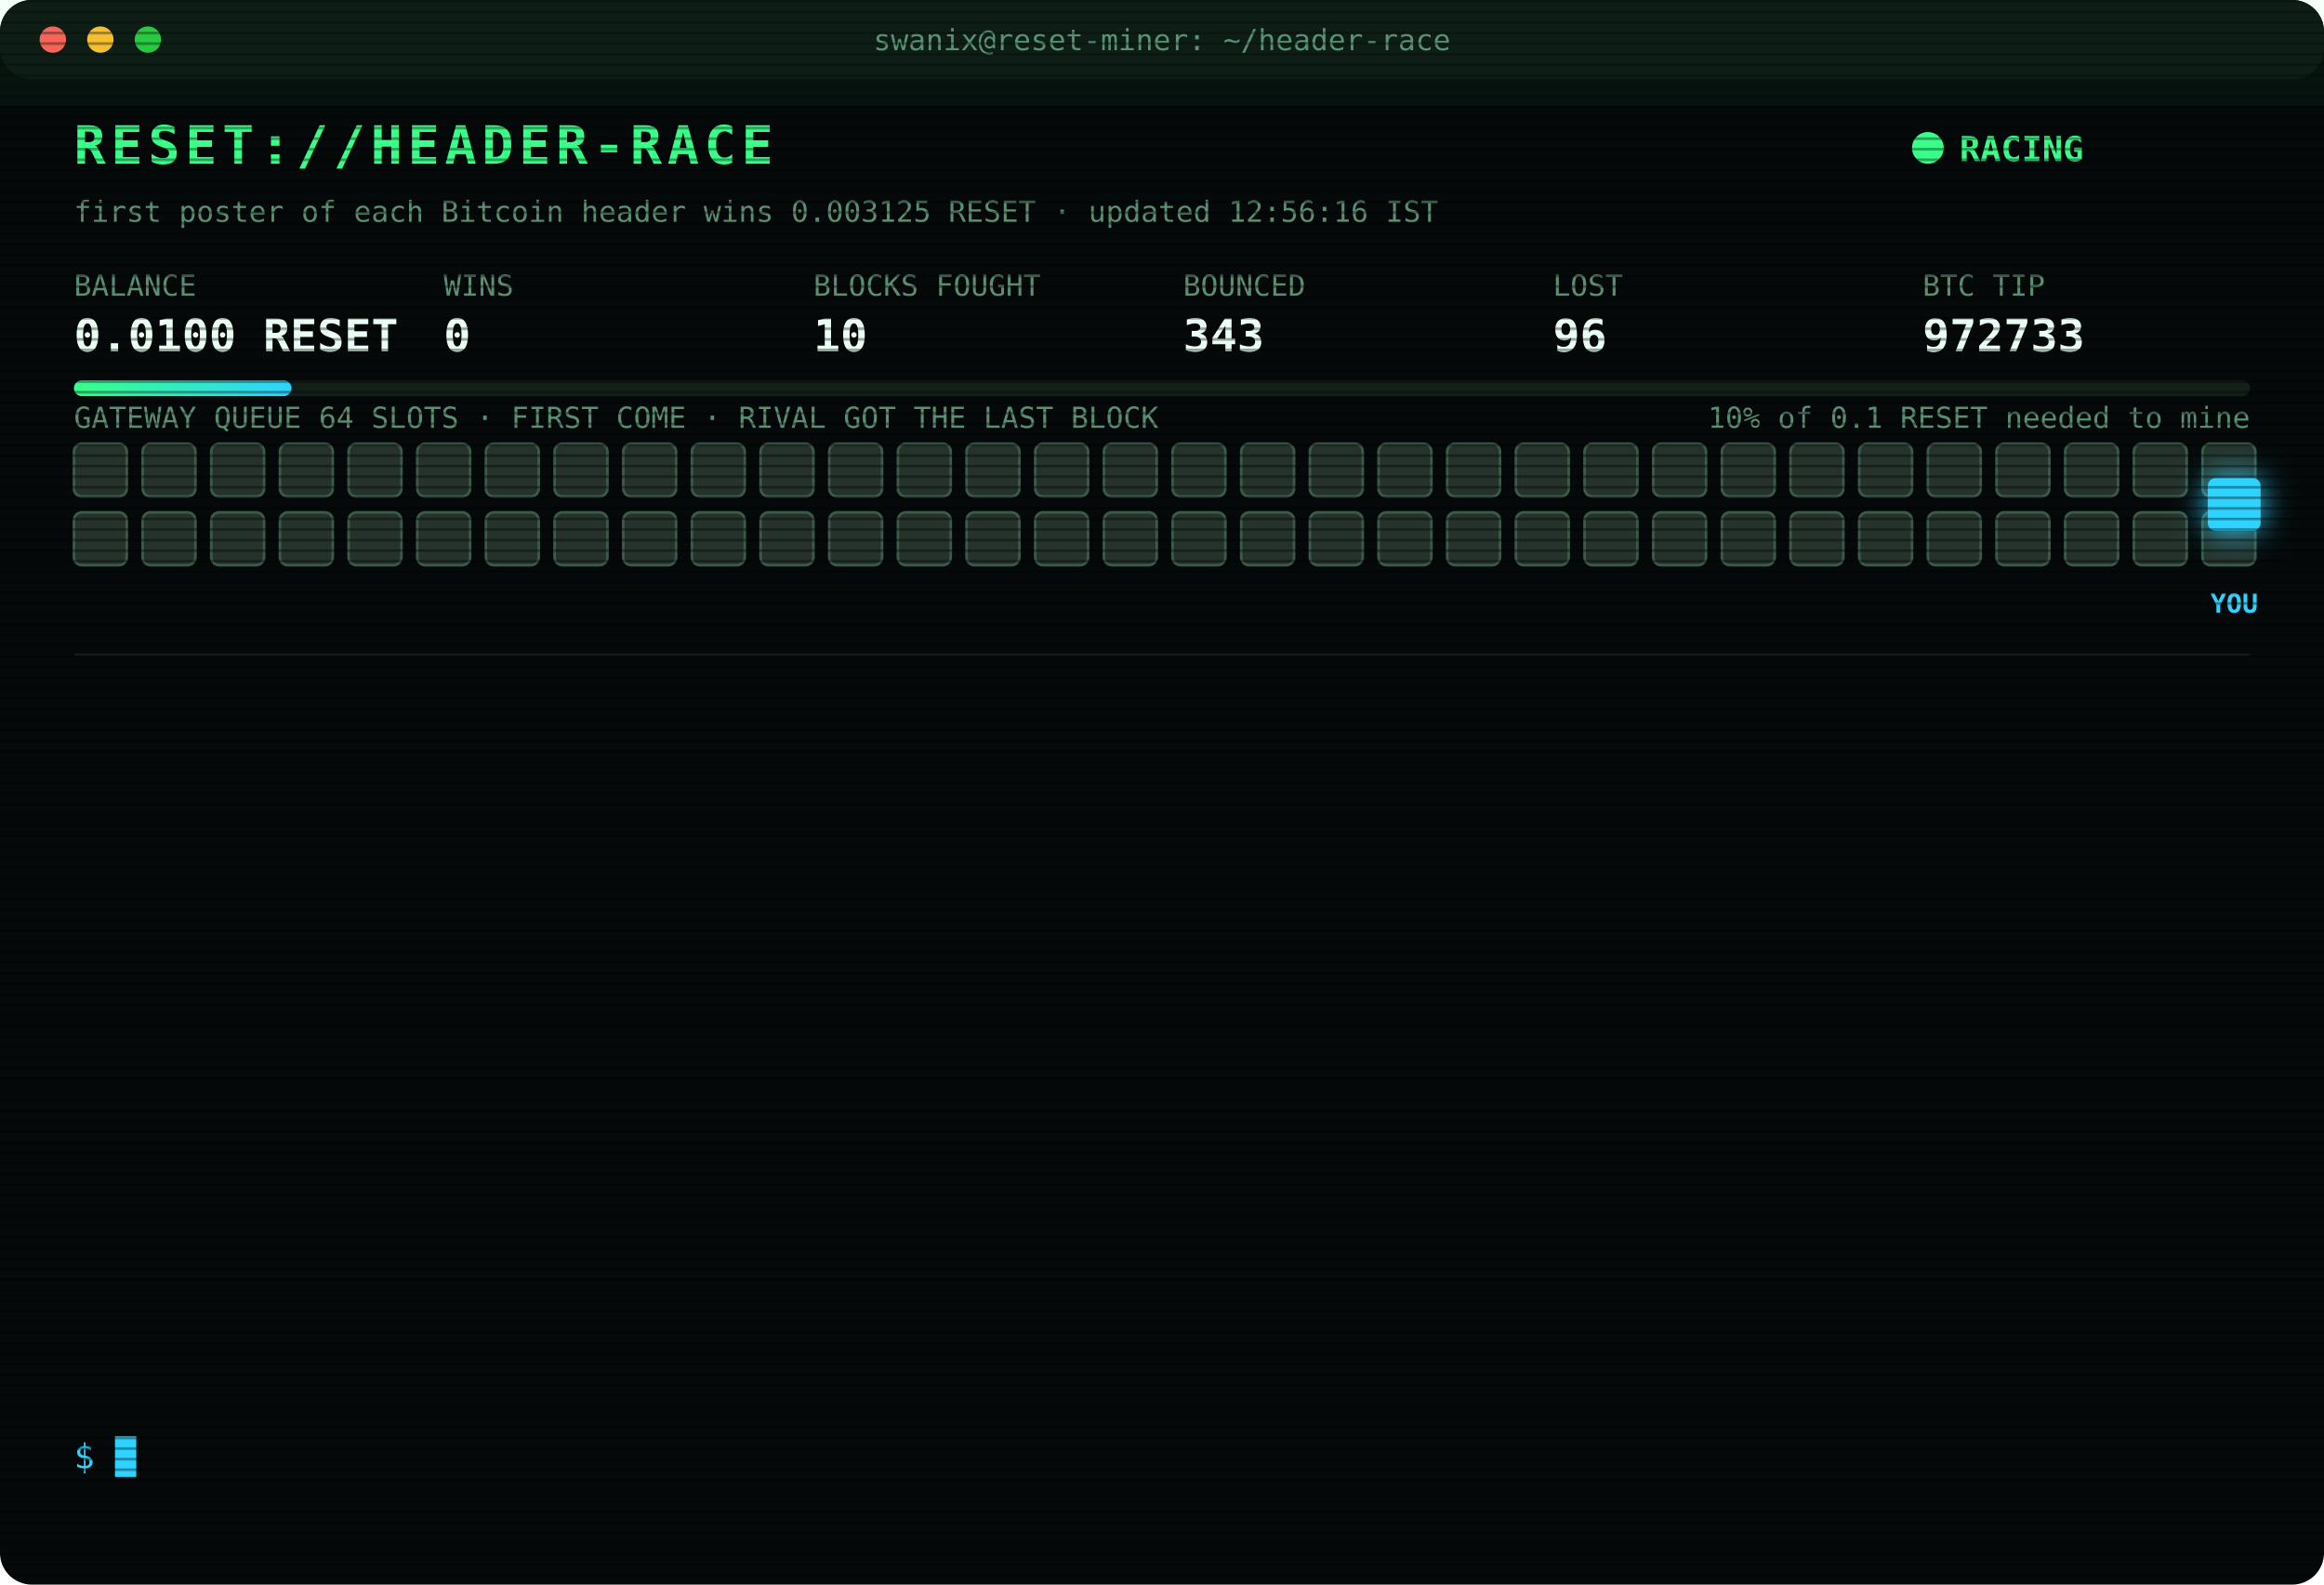
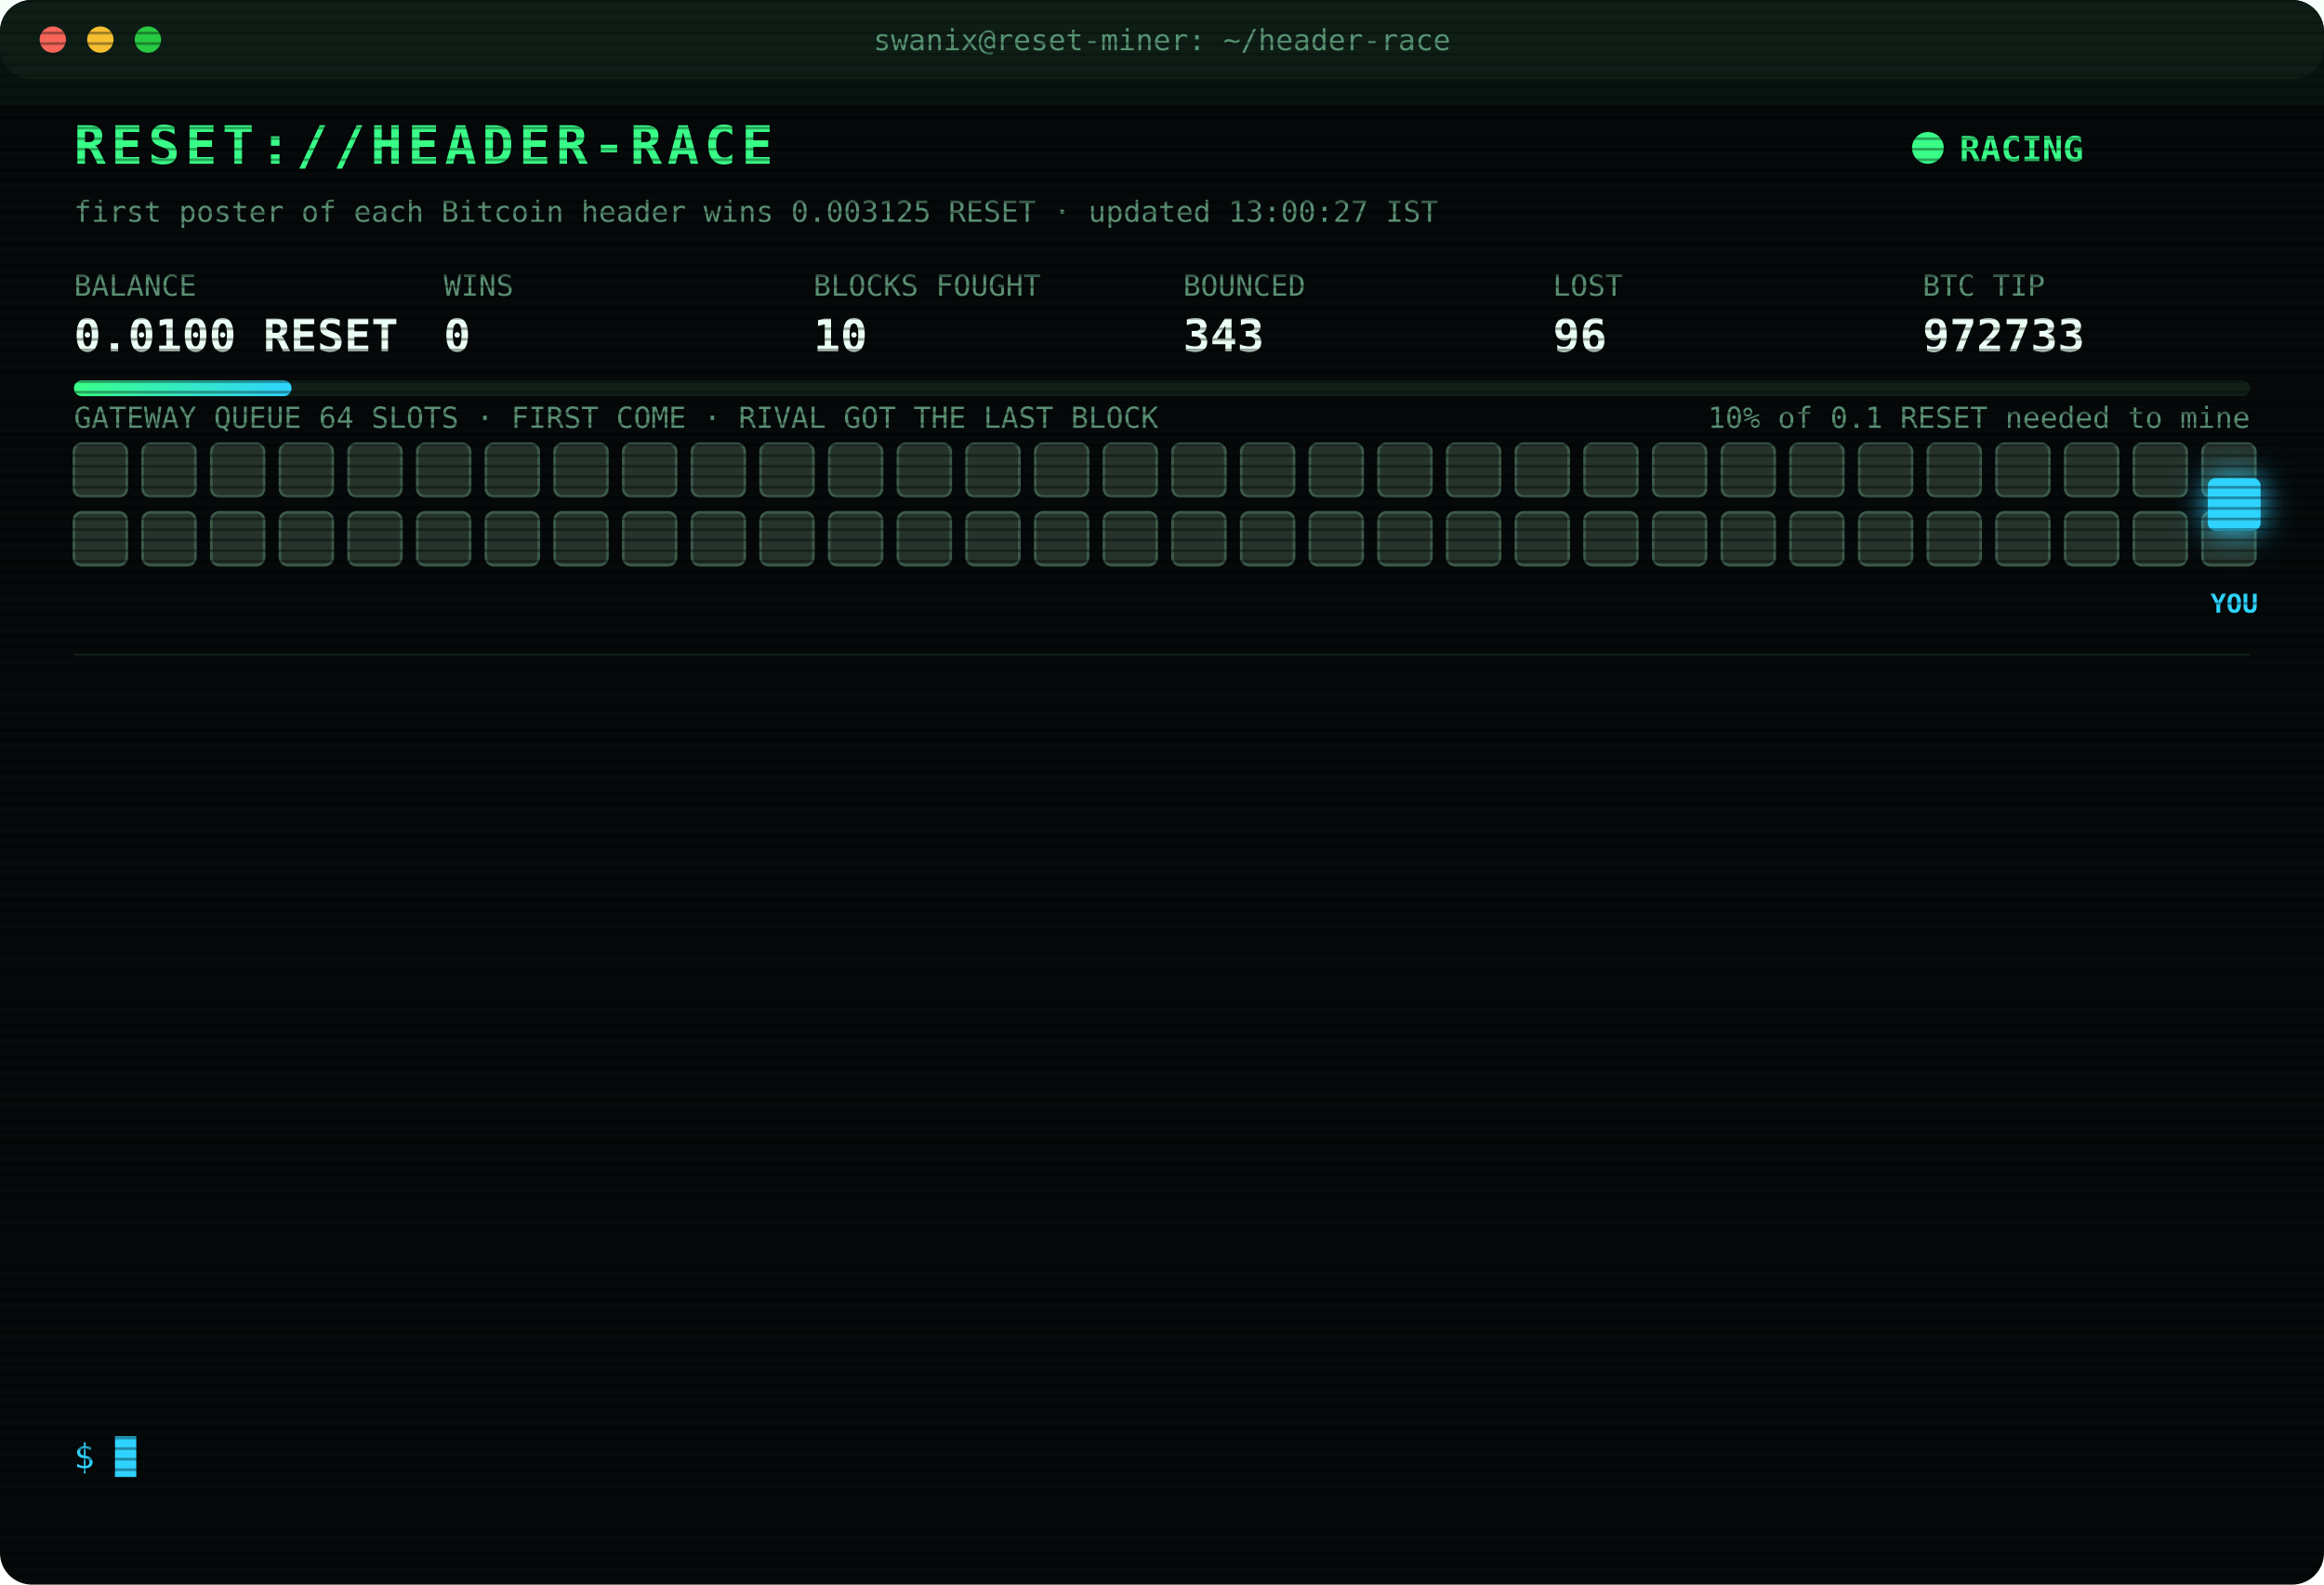
<svg xmlns="http://www.w3.org/2000/svg" width="880" height="600" viewBox="0 0 880 600" font-family="ui-monospace,SFMono-Regular,Menlo,Consolas,monospace">
  <style>
text{font-size:13px;fill:#7CFFB2}
.title{font-size:20px;font-weight:700;fill:#39FF88;letter-spacing:2px;animation:glitch 3s infinite steps(1)}
.sub{fill:#2fd3ff}.k{fill:#5a8f73;font-size:11px}.v{font-size:17px;font-weight:700;fill:#eafff3}
.ts{fill:#3f6b56}.boot{fill:#2fd3ff}.dim{fill:#5a8f73}.bad{fill:#ff4d6d}.warn{fill:#ffd23f}.mag{fill:#ff5cf0}.win{fill:#39FF88;font-weight:700}
.tag{font-size:10px;fill:#2fd3ff;font-weight:700}
.rival{fill:#26332c;stroke:#3c5a49;animation:jam 1.2s infinite alternate}
.idle{fill:#141c18;stroke:#22302a;animation:breathe 4s infinite}
.me{fill:#2fd3ff;filter:drop-shadow(0 0 6px #2fd3ff)}
.hover{animation:nudge 1.1s infinite ease-in-out}.bounce{animation:kick 1.4s infinite}
.ln{opacity:0;animation:in .4s forwards}
.cur{animation:blink 1s infinite steps(1)}
.scan{animation:scan 6s infinite linear}
.led{animation:blink 1.4s infinite}
@keyframes in{from{opacity:0;transform:translateX(-6px)}to{opacity:1;transform:none}}
@keyframes blink{50%{opacity:0}}
@keyframes jam{to{fill:#33463b}}
@keyframes breathe{50%{opacity:.4}}
@keyframes nudge{50%{transform:translateX(-10px)}}
@keyframes kick{0%,100%{transform:none}30%{transform:translateX(-14px)}55%{transform:translateX(10px) translateY(-6px)}}
@keyframes glitch{0%,92%{transform:none}93%{transform:translateX(2px);fill:#ff4d6d}95%{transform:translateX(-2px);fill:#2fd3ff}97%{transform:none}}
@keyframes scan{from{transform:translateY(-40px)}to{transform:translateY(600px)}}
</style>
  <defs>
    <pattern id="sl" width="4" height="4" patternUnits="userSpaceOnUse">
      <rect width="4" height="1" fill="#000" opacity=".35" />
    </pattern>
    <linearGradient id="bar">
      <stop offset="0" stop-color="#39FF88" />
      <stop offset="1" stop-color="#2fd3ff" />
    </linearGradient>
  </defs>
  <rect width="880" height="600" rx="12" fill="#05090a" />
  <rect width="880" height="30" rx="12" fill="#0d1512" />
  <circle cx="20" cy="15" r="5" fill="#ff5f57" />
  <circle cx="38" cy="15" r="5" fill="#febc2e" />
  <circle cx="56" cy="15" r="5" fill="#28c840" />
  <text x="440" y="19" text-anchor="middle" class="k">swanix@reset-miner: ~/header-race</text>
  <text x="28" y="62" class="title">RESET://HEADER-RACE</text>
  <circle class="led" cx="730" cy="56" r="6" fill="#39FF88" />
  <text x="742" y="61" class="win">RACING</text>
-   <text x="28" y="84" class="k">first poster of each Bitcoin header wins 0.003125 RESET · updated 12:56:16 IST</text>
+   <text x="28" y="84" class="k">first poster of each Bitcoin header wins 0.003125 RESET · updated 13:00:27 IST</text>
  <text x="28" y="112" class="k">BALANCE</text>
  <text x="28" y="133" class="v">0.0100 RESET</text>
  <text x="168" y="112" class="k">WINS</text>
  <text x="168" y="133" class="v">0</text>
  <text x="308" y="112" class="k">BLOCKS FOUGHT</text>
  <text x="308" y="133" class="v">10</text>
  <text x="448" y="112" class="k">BOUNCED</text>
  <text x="448" y="133" class="v">343</text>
  <text x="588" y="112" class="k">LOST</text>
  <text x="588" y="133" class="v">96</text>
  <text x="728" y="112" class="k">BTC TIP</text>
  <text x="728" y="133" class="v">972733</text>
  <rect x="28" y="144" width="824" height="6" rx="3" fill="#13201a" />
  <rect x="28" y="144" width="82.4" height="6" rx="3" fill="url(#bar)" />
  <text x="852" y="162" text-anchor="end" class="k">10% of 0.1 RESET needed to mine</text>
  <text x="28" y="162" class="k">GATEWAY QUEUE 64 SLOTS · FIRST COME · RIVAL GOT THE LAST BLOCK</text>
  <rect class="rival" x="28" y="168" width="20" height="20" rx="3" style="animation-delay:0.00s" />
  <rect class="rival" x="54" y="168" width="20" height="20" rx="3" style="animation-delay:0.05s" />
  <rect class="rival" x="80" y="168" width="20" height="20" rx="3" style="animation-delay:0.10s" />
  <rect class="rival" x="106" y="168" width="20" height="20" rx="3" style="animation-delay:0.15s" />
  <rect class="rival" x="132" y="168" width="20" height="20" rx="3" style="animation-delay:0.20s" />
  <rect class="rival" x="158" y="168" width="20" height="20" rx="3" style="animation-delay:0.25s" />
  <rect class="rival" x="184" y="168" width="20" height="20" rx="3" style="animation-delay:0.30s" />
  <rect class="rival" x="210" y="168" width="20" height="20" rx="3" style="animation-delay:0.35s" />
  <rect class="rival" x="236" y="168" width="20" height="20" rx="3" style="animation-delay:0.40s" />
  <rect class="rival" x="262" y="168" width="20" height="20" rx="3" style="animation-delay:0.45s" />
  <rect class="rival" x="288" y="168" width="20" height="20" rx="3" style="animation-delay:0.50s" />
  <rect class="rival" x="314" y="168" width="20" height="20" rx="3" style="animation-delay:0.55s" />
  <rect class="rival" x="340" y="168" width="20" height="20" rx="3" style="animation-delay:0.60s" />
  <rect class="rival" x="366" y="168" width="20" height="20" rx="3" style="animation-delay:0.65s" />
  <rect class="rival" x="392" y="168" width="20" height="20" rx="3" style="animation-delay:0.70s" />
  <rect class="rival" x="418" y="168" width="20" height="20" rx="3" style="animation-delay:0.75s" />
  <rect class="rival" x="444" y="168" width="20" height="20" rx="3" style="animation-delay:0.80s" />
  <rect class="rival" x="470" y="168" width="20" height="20" rx="3" style="animation-delay:0.85s" />
  <rect class="rival" x="496" y="168" width="20" height="20" rx="3" style="animation-delay:0.90s" />
  <rect class="rival" x="522" y="168" width="20" height="20" rx="3" style="animation-delay:0.95s" />
  <rect class="rival" x="548" y="168" width="20" height="20" rx="3" style="animation-delay:1.00s" />
  <rect class="rival" x="574" y="168" width="20" height="20" rx="3" style="animation-delay:1.05s" />
  <rect class="rival" x="600" y="168" width="20" height="20" rx="3" style="animation-delay:1.10s" />
  <rect class="rival" x="626" y="168" width="20" height="20" rx="3" style="animation-delay:1.15s" />
  <rect class="rival" x="652" y="168" width="20" height="20" rx="3" style="animation-delay:1.20s" />
  <rect class="rival" x="678" y="168" width="20" height="20" rx="3" style="animation-delay:1.25s" />
  <rect class="rival" x="704" y="168" width="20" height="20" rx="3" style="animation-delay:1.30s" />
  <rect class="rival" x="730" y="168" width="20" height="20" rx="3" style="animation-delay:1.35s" />
  <rect class="rival" x="756" y="168" width="20" height="20" rx="3" style="animation-delay:1.40s" />
  <rect class="rival" x="782" y="168" width="20" height="20" rx="3" style="animation-delay:1.45s" />
  <rect class="rival" x="808" y="168" width="20" height="20" rx="3" style="animation-delay:1.50s" />
  <rect class="rival" x="834" y="168" width="20" height="20" rx="3" style="animation-delay:1.55s" />
  <rect class="rival" x="28" y="194" width="20" height="20" rx="3" style="animation-delay:1.60s" />
  <rect class="rival" x="54" y="194" width="20" height="20" rx="3" style="animation-delay:1.65s" />
  <rect class="rival" x="80" y="194" width="20" height="20" rx="3" style="animation-delay:1.70s" />
  <rect class="rival" x="106" y="194" width="20" height="20" rx="3" style="animation-delay:1.75s" />
  <rect class="rival" x="132" y="194" width="20" height="20" rx="3" style="animation-delay:1.80s" />
  <rect class="rival" x="158" y="194" width="20" height="20" rx="3" style="animation-delay:1.85s" />
  <rect class="rival" x="184" y="194" width="20" height="20" rx="3" style="animation-delay:1.90s" />
  <rect class="rival" x="210" y="194" width="20" height="20" rx="3" style="animation-delay:1.95s" />
  <rect class="rival" x="236" y="194" width="20" height="20" rx="3" style="animation-delay:2.00s" />
  <rect class="rival" x="262" y="194" width="20" height="20" rx="3" style="animation-delay:2.05s" />
  <rect class="rival" x="288" y="194" width="20" height="20" rx="3" style="animation-delay:2.10s" />
  <rect class="rival" x="314" y="194" width="20" height="20" rx="3" style="animation-delay:2.15s" />
  <rect class="rival" x="340" y="194" width="20" height="20" rx="3" style="animation-delay:2.20s" />
  <rect class="rival" x="366" y="194" width="20" height="20" rx="3" style="animation-delay:2.25s" />
  <rect class="rival" x="392" y="194" width="20" height="20" rx="3" style="animation-delay:2.30s" />
  <rect class="rival" x="418" y="194" width="20" height="20" rx="3" style="animation-delay:2.35s" />
  <rect class="rival" x="444" y="194" width="20" height="20" rx="3" style="animation-delay:2.40s" />
  <rect class="rival" x="470" y="194" width="20" height="20" rx="3" style="animation-delay:2.45s" />
  <rect class="rival" x="496" y="194" width="20" height="20" rx="3" style="animation-delay:2.50s" />
  <rect class="rival" x="522" y="194" width="20" height="20" rx="3" style="animation-delay:2.55s" />
  <rect class="rival" x="548" y="194" width="20" height="20" rx="3" style="animation-delay:2.60s" />
  <rect class="rival" x="574" y="194" width="20" height="20" rx="3" style="animation-delay:2.65s" />
  <rect class="rival" x="600" y="194" width="20" height="20" rx="3" style="animation-delay:2.70s" />
  <rect class="rival" x="626" y="194" width="20" height="20" rx="3" style="animation-delay:2.75s" />
  <rect class="rival" x="652" y="194" width="20" height="20" rx="3" style="animation-delay:2.80s" />
  <rect class="rival" x="678" y="194" width="20" height="20" rx="3" style="animation-delay:2.85s" />
  <rect class="rival" x="704" y="194" width="20" height="20" rx="3" style="animation-delay:2.90s" />
  <rect class="rival" x="730" y="194" width="20" height="20" rx="3" style="animation-delay:2.95s" />
  <rect class="rival" x="756" y="194" width="20" height="20" rx="3" style="animation-delay:3.00s" />
  <rect class="rival" x="782" y="194" width="20" height="20" rx="3" style="animation-delay:3.05s" />
  <rect class="rival" x="808" y="194" width="20" height="20" rx="3" style="animation-delay:3.10s" />
  <rect class="rival" x="834" y="194" width="20" height="20" rx="3" style="animation-delay:3.15s" />
  <g class="hover">
    <rect class="me" x="836" y="181" width="20" height="20" rx="3" />
    <text class="tag" x="846" y="232" text-anchor="middle">YOU</text>
  </g>
  <line x1="28" x2="852" y1="248" y2="248" stroke="#13201a" />
  <g class="ln" style="animation-delay:0.40s">
    <text x="28" y="270" class="ts">11:13:05</text>
    <text x="104" y="270" class="bad">[LOST] #972721 taken by a rival miner</text>
  </g>
  <g class="ln" style="animation-delay:0.65s">
    <text x="28" y="292" class="ts">11:15:18</text>
    <text x="104" y="292" class="bad">[LOST] #972722 taken by a rival miner</text>
  </g>
  <g class="ln" style="animation-delay:0.90s">
    <text x="28" y="314" class="ts">11:18:29</text>
    <text x="104" y="314" class="bad">[LOST] #972723 taken by a rival miner</text>
  </g>
  <g class="ln" style="animation-delay:1.15s">
    <text x="28" y="336" class="ts">11:36:18</text>
    <text x="104" y="336" class="bad">[LOST] #972724 taken by a rival miner</text>
  </g>
  <g class="ln" style="animation-delay:1.40s">
    <text x="28" y="358" class="ts">11:37:59</text>
    <text x="104" y="358" class="bad">[LOST] #972725 taken by a rival miner</text>
  </g>
  <g class="ln" style="animation-delay:1.65s">
    <text x="28" y="380" class="ts">11:46:52</text>
    <text x="104" y="380" class="bad">[LOST] #972726 taken by a rival miner</text>
  </g>
  <g class="ln" style="animation-delay:1.90s">
    <text x="28" y="402" class="ts">12:00:59</text>
    <text x="104" y="402" class="bad">[LOST] #972727 taken by a rival miner</text>
  </g>
  <g class="ln" style="animation-delay:2.15s">
    <text x="28" y="424" class="ts">12:10:06</text>
    <text x="104" y="424" class="bad">[LOST] #972728 taken by a rival miner</text>
  </g>
  <g class="ln" style="animation-delay:2.40s">
    <text x="28" y="446" class="ts">12:13:07</text>
    <text x="104" y="446" class="bad">[LOST] #972729 taken by a rival miner</text>
  </g>
  <g class="ln" style="animation-delay:2.65s">
    <text x="28" y="468" class="ts">12:27:13</text>
    <text x="104" y="468" class="bad">[LOST] #972730 taken by a rival miner</text>
  </g>
  <g class="ln" style="animation-delay:2.90s">
    <text x="28" y="490" class="ts">12:29:03</text>
    <text x="104" y="490" class="bad">[LOST] #972731 taken by a rival miner</text>
  </g>
  <g class="ln" style="animation-delay:3.15s">
    <text x="28" y="512" class="ts">12:34:11</text>
    <text x="104" y="512" class="bad">[LOST] #972732 taken by a rival miner</text>
  </g>
  <g class="ln" style="animation-delay:3.40s">
    <text x="28" y="534" class="ts">12:56:16</text>
    <text x="104" y="534" class="bad">[LOST] #972733 taken by a rival miner</text>
  </g>
  <text x="28" y="556" class="sub">$ <tspan class="cur">█</tspan>
  </text>
  <rect width="880" height="600" rx="12" fill="url(#sl)" pointer-events="none" />
  <rect class="scan" width="880" height="40" fill="#39FF88" opacity=".04" />
</svg>
